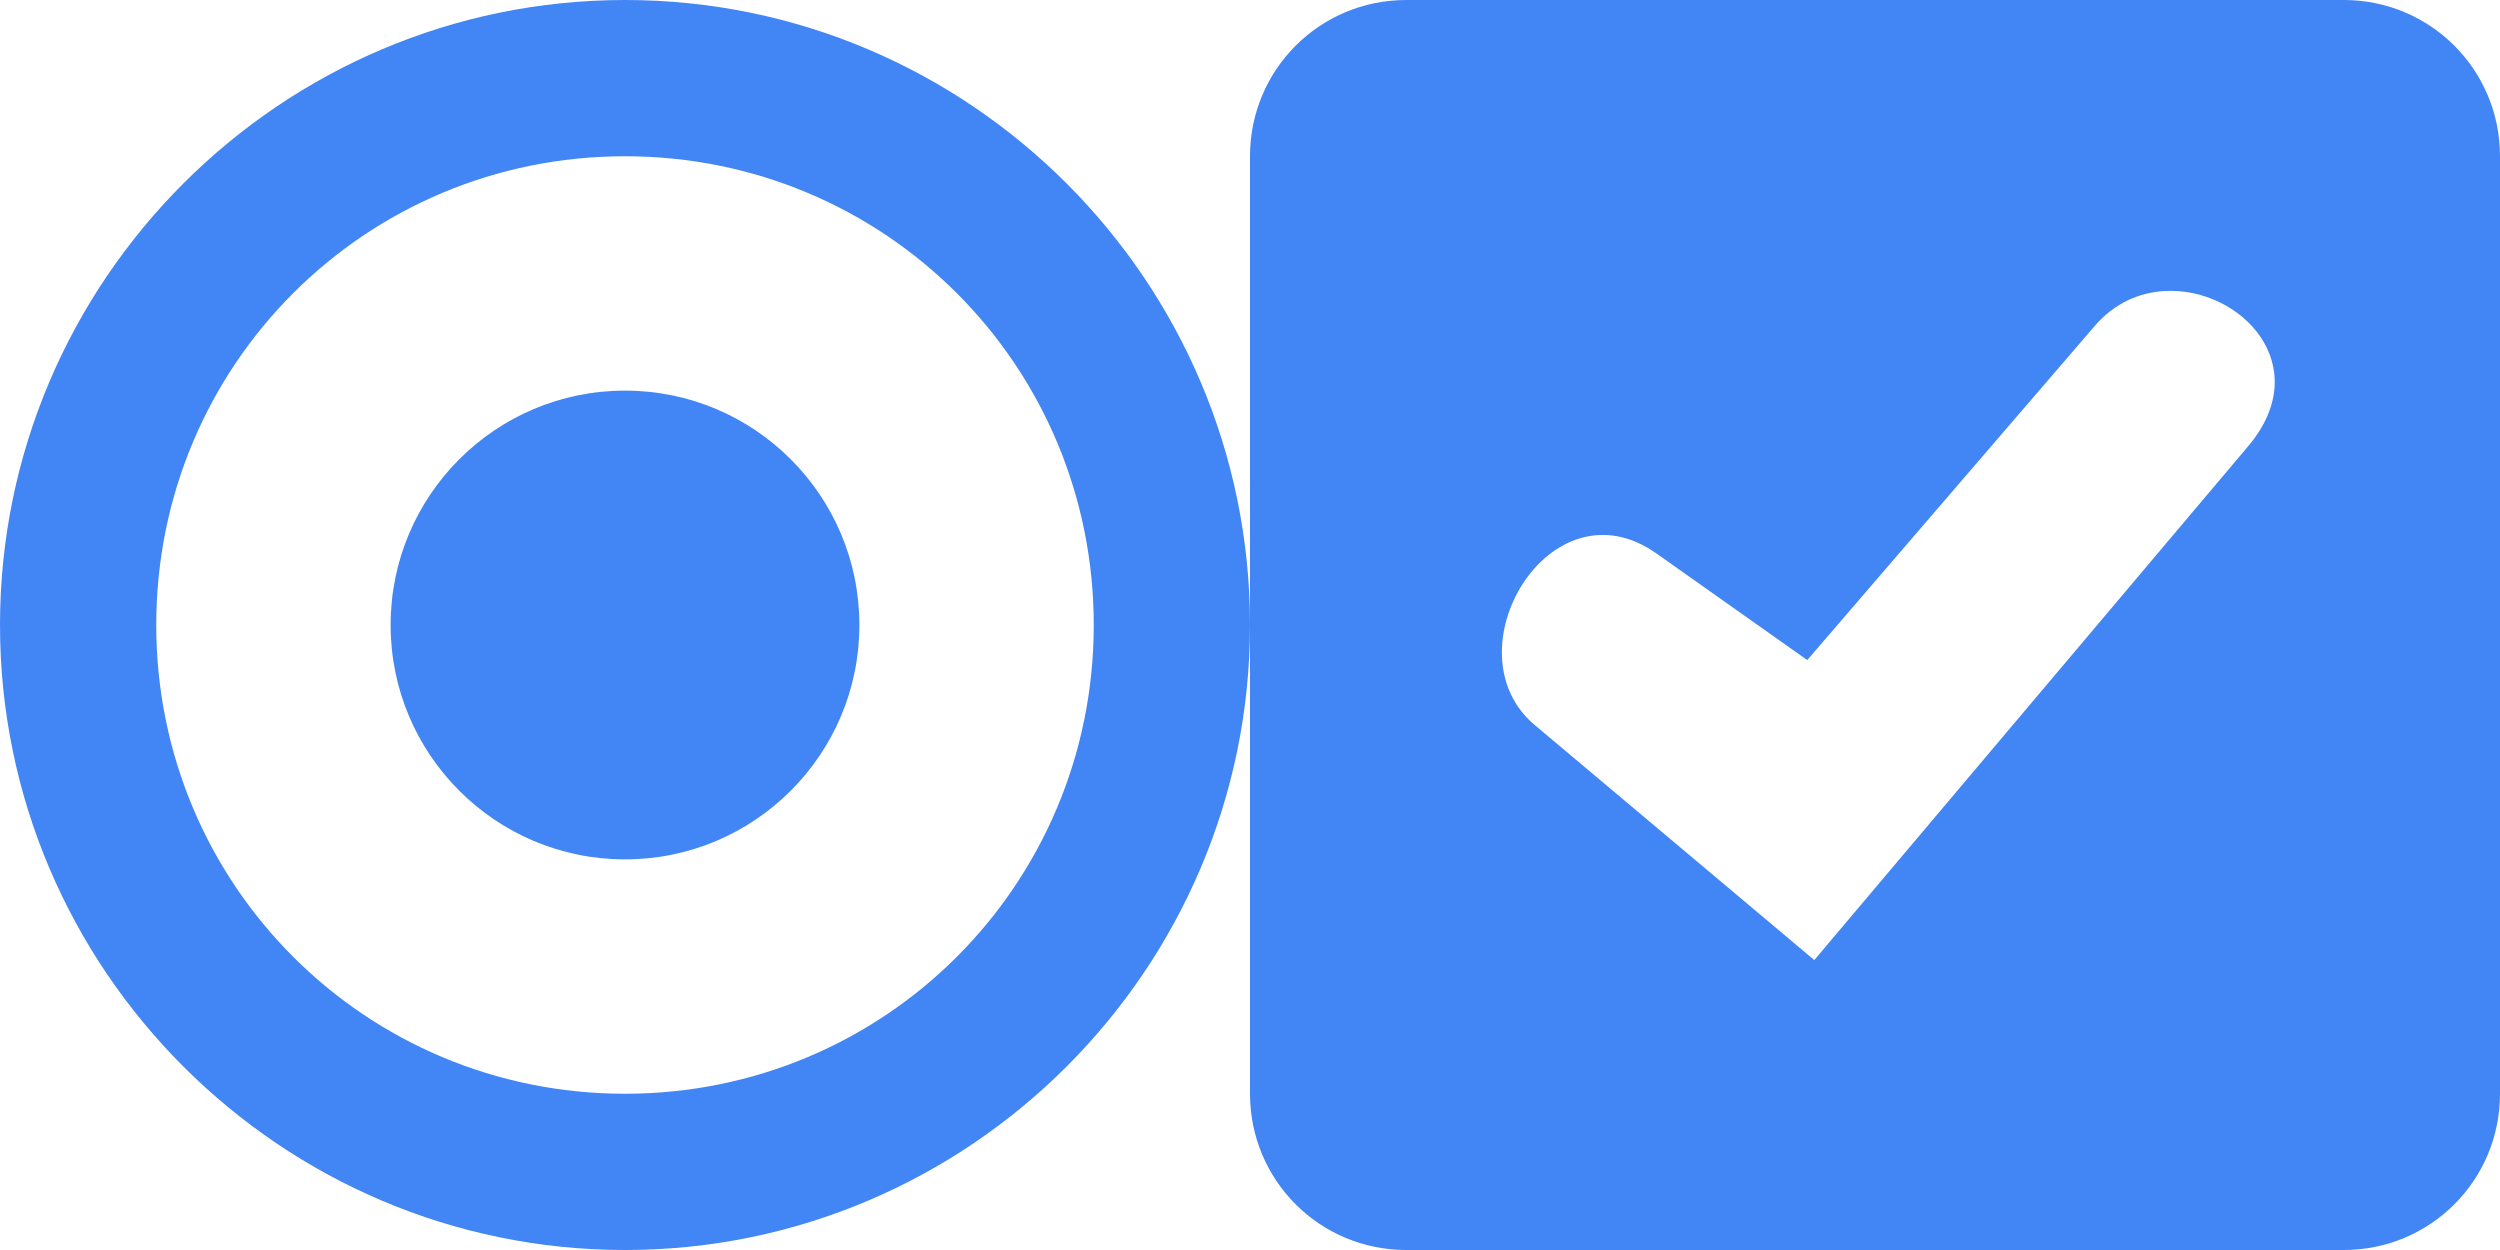
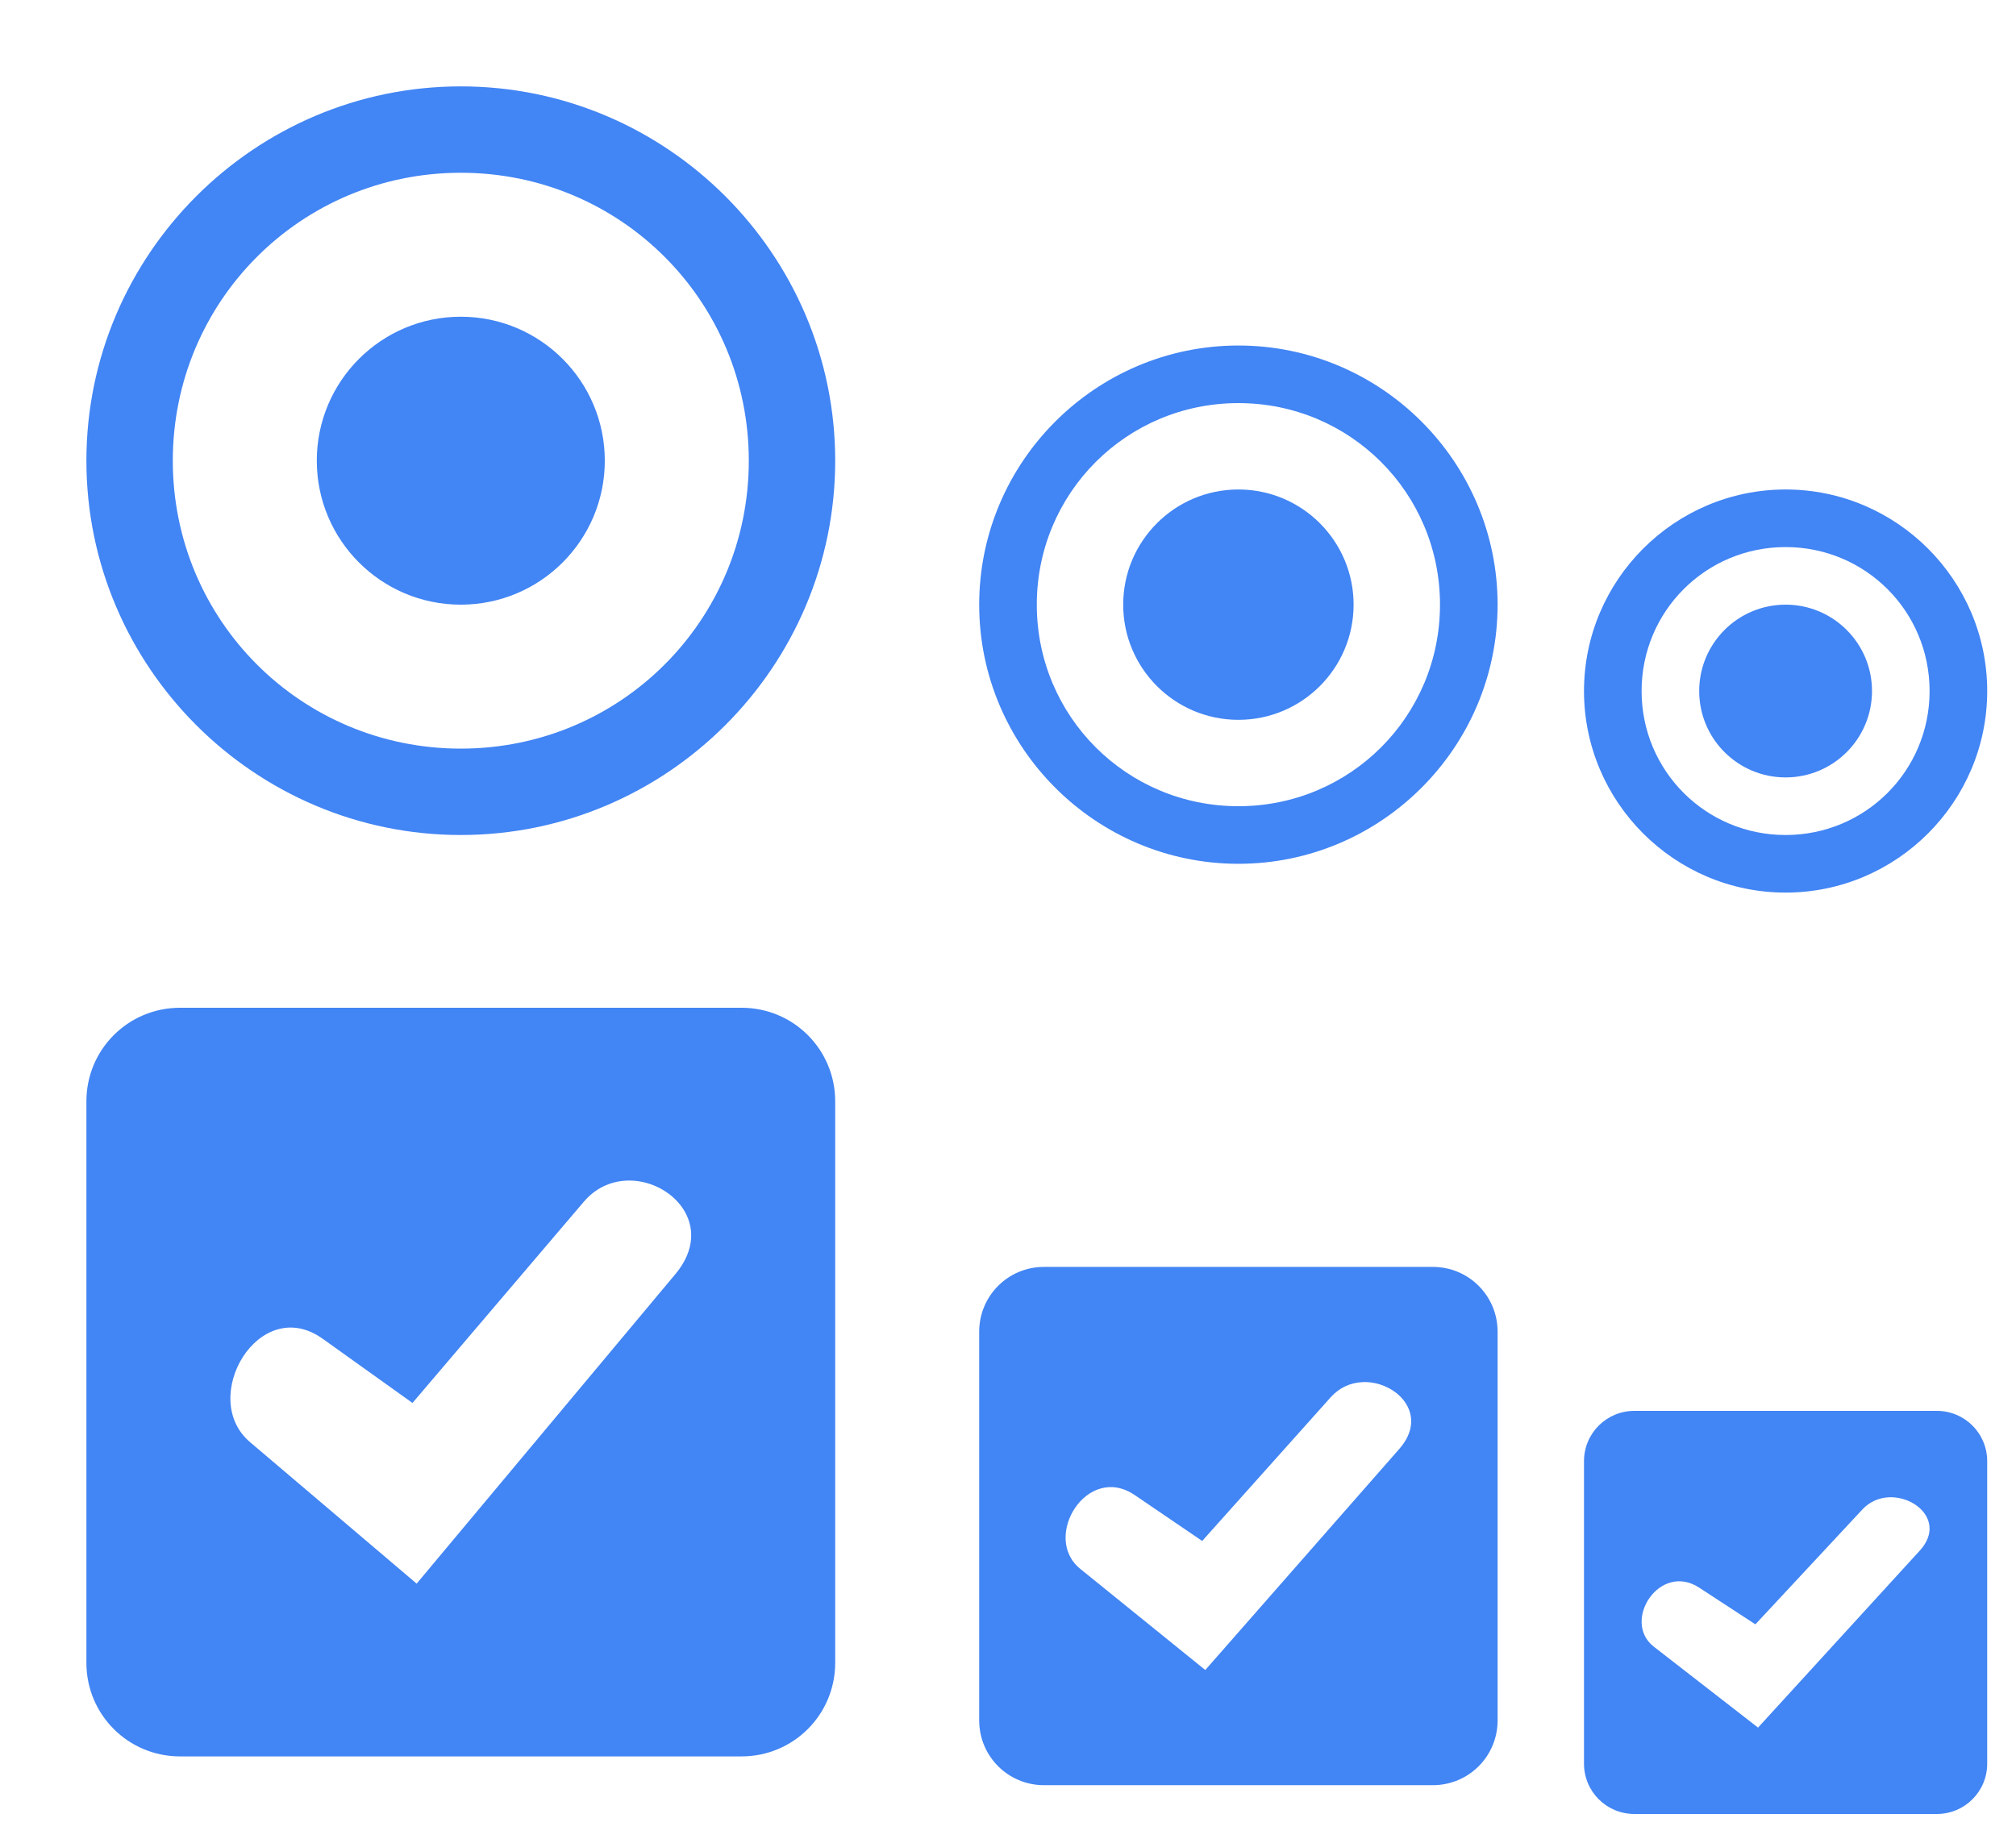
- <svg xmlns="http://www.w3.org/2000/svg" width="32" height="16" version="1">
+ <svg xmlns="http://www.w3.org/2000/svg" width="70" height="64" version="1">
  <defs id="materia">
    <style id="current-color-scheme" type="text/css">
   .ColorScheme-Background {color:#181818; } .ColorScheme-ButtonBackground { color:#343434; } .ColorScheme-Highlight { color:#4285f4; } .ColorScheme-Text { color:#dfdfdf; } .ColorScheme-ViewBackground { color:#242424; } .ColorScheme-NegativeText { color:#f44336; } .ColorScheme-PositiveText { color:#4caf50; } .ColorScheme-NeutralText { color:#ff9800; }
  </style>
  </defs>
-   <g id="radiobutton" transform="translate(-97.5,-200)">
-     <path style="fill:currentColor" class="ColorScheme-Highlight" transform="translate(97.5,200)" d="M 8 0 C 3.594 0 5e-06 3.594 0 8 C 5e-06 12.406 3.594 16 8 16 C 12.406 16 16 12.406 16 8 C 16 3.594 12.406 0 8 0 z M 8 2 C 11.326 2 14 4.674 14 8 C 14 11.326 11.326 14 8 14 C 4.674 14 2 11.326 2 8 C 2 4.674 4.674 2 8 2 z M 8 5 A 3 3 0 0 0 5 8 A 3 3 0 0 0 8 11 A 3 3 0 0 0 11 8 A 3 3 0 0 0 8 5 z" />
+   <g id="radiobutton" transform="translate(0,8)">
+     <rect style="opacity:0.001" width="32" height="32" x="0" y="-8" />
+     <path style="fill:currentColor" class="ColorScheme-Highlight" d="M 16,-5 C 8.84,-5 3,0.84 3,8 c 8e-6,7.16 5.84,13 13,13 C 23.16,21 29,15.16 29,8 29,0.84 23.16,-5 16,-5 Z m 0,3 C 21.543,-2 26,2.457 26,8 26,13.543 21.543,18 16,18 10.457,18 6,13.543 6,8 c 5e-6,-5.543 4.457,-10 10,-10 z m 0,5 a 5,5 0 0 0 -5,5 5,5 0 0 0 5,5 5,5 0 0 0 5,-5 5,5 0 0 0 -5,-5 z" />
  </g>
-   <g id="checkbox" transform="translate(-256.5,-200)">
-     <path style="fill:currentColor" class="ColorScheme-Highlight" transform="translate(256.5,200)" d="M 18 0 C 16.892 0 16 0.892 16 2 L 16 14 C 16 15.108 16.892 16 18 16 L 30 16 C 31.108 16 32 15.108 32 14 L 32 2 C 32 0.892 31.108 0 30 0 L 18 0 z M 27.707 3.725 C 28.675 3.669 29.65 4.677 28.777 5.711 L 23.223 12.289 L 19.645 9.281 C 18.527 8.342 19.84 6.119 21.205 7.086 L 23.133 8.449 L 26.811 4.174 C 27.063 3.88 27.384 3.743 27.707 3.725 z" />
+   <g id="checkbox" transform="translate(0,40)">
+     <rect style="opacity:0.001" width="32" height="32" x="0" y="-8" />
+     <path style="fill:currentColor" class="ColorScheme-Highlight" d="m 6.25,-5 c -1.8,0 -3.25,1.45 -3.25,3.25 v 19.5 c 0,1.8 1.45,3.25 3.25,3.25 H 25.75 c 1.8,0 3.25,-1.45 3.25,-3.25 v -19.5 c 0,-1.8 -1.45,-3.25 -3.25,-3.25 z M 21.721,1.004 c 1.565,-0.091 3.143,1.556 1.73,3.246 L 14.467,15 8.68,10.084 C 6.872,8.549 8.998,4.917 11.205,6.496 l 3.117,2.229 5.947,-6.986 c 0.408,-0.479 0.929,-0.704 1.451,-0.734 z" />
+   </g>
+   <g id="22-22-radiobutton" transform="translate(27,13)">
+     <rect style="opacity:0.001" width="22" height="22" x="5" y="-3" />
+     <path style="fill:currentColor" class="ColorScheme-Highlight" d="m 16,-1 c -4.957,0 -9,4.043 -9,9 6e-6,4.957 4.043,9 9,9 4.957,0 9,-4.043 9,-9 0,-4.957 -4.043,-9 -9,-9 z m 0,2 c 3.88,0 7,3.12 7,7 0,3.88 -3.12,7 -7,7 -3.88,0 -7,-3.12 -7,-7 3e-6,-3.88 3.12,-7 7,-7 z m 0,3 a 4,4 0 0 0 -4,4 4,4 0 0 0 4,4 4,4 0 0 0 4,-4 4,4 0 0 0 -4,-4 z" />
+   </g>
+   <g id="22-22-checkbox" transform="translate(27,45)">
+     <rect style="opacity:0.001" width="22" height="22" x="5" y="-3" />
+     <path style="fill:currentColor" class="ColorScheme-Highlight" d="m 9.25,-1 c -1.246,0 -2.25,1.004 -2.25,2.25 V 14.75 C 7,15.996 8.004,17 9.25,17 h 13.5 C 23.997,17 25,15.996 25,14.75 V 1.25 C 25,0.004 23.997,-1 22.75,-1 Z M 20.289,3.002 c 1.174,-0.065 2.358,1.111 1.299,2.318 L 14.85,13 10.51,9.488 c -1.356,-1.096 0.237,-3.691 1.893,-2.562 l 2.34,1.592 4.461,-4.99 c 0.306,-0.342 0.695,-0.504 1.086,-0.525 z" />
+   </g>
+   <g id="16-16-checkbox" transform="translate(46,48)">
+     <rect style="opacity:0.001" width="16" height="16" x="8" y="0" />
+     <path style="fill:currentColor" class="ColorScheme-Highlight" d="M 10.75,1 C 9.78,1 9,1.78 9,2.75 v 10.5 C 9,14.22 9.78,15 10.75,15 h 10.5 C 22.22,15 23,14.22 23,13.25 V 2.75 C 23,1.78 22.22,1 21.25,1 Z m 8.824,3.002 c 0.978,-0.052 1.965,0.89 1.082,1.855 L 15.043,12 11.426,9.191 C 10.296,8.314 11.623,6.238 13.002,7.141 l 1.949,1.273 3.717,-3.992 c 0.255,-0.274 0.58,-0.403 0.906,-0.42 z" />
+   </g>
+   <g id="16-16-radiobutton" transform="translate(46,16)">
+     <rect style="opacity:0.001" width="16" height="16" x="8" y="0" />
+     <path style="fill:currentColor" class="ColorScheme-Highlight" d="m 16,1 c -3.856,0 -7,3.144 -7,7 4e-6,3.856 3.144,7 7,7 3.856,0 7,-3.144 7,-7 0,-3.856 -3.144,-7 -7,-7 z m 0,2 c 2.771,0 5,2.229 5,5 0,2.771 -2.229,5 -5,5 -2.771,0 -5,-2.229 -5,-5 3e-6,-2.771 2.229,-5 5,-5 z m 0,2 a 3,3 0 0 0 -3,3 3,3 0 0 0 3,3 3,3 0 0 0 3,-3 3,3 0 0 0 -3,-3 z" />
  </g>
</svg>
